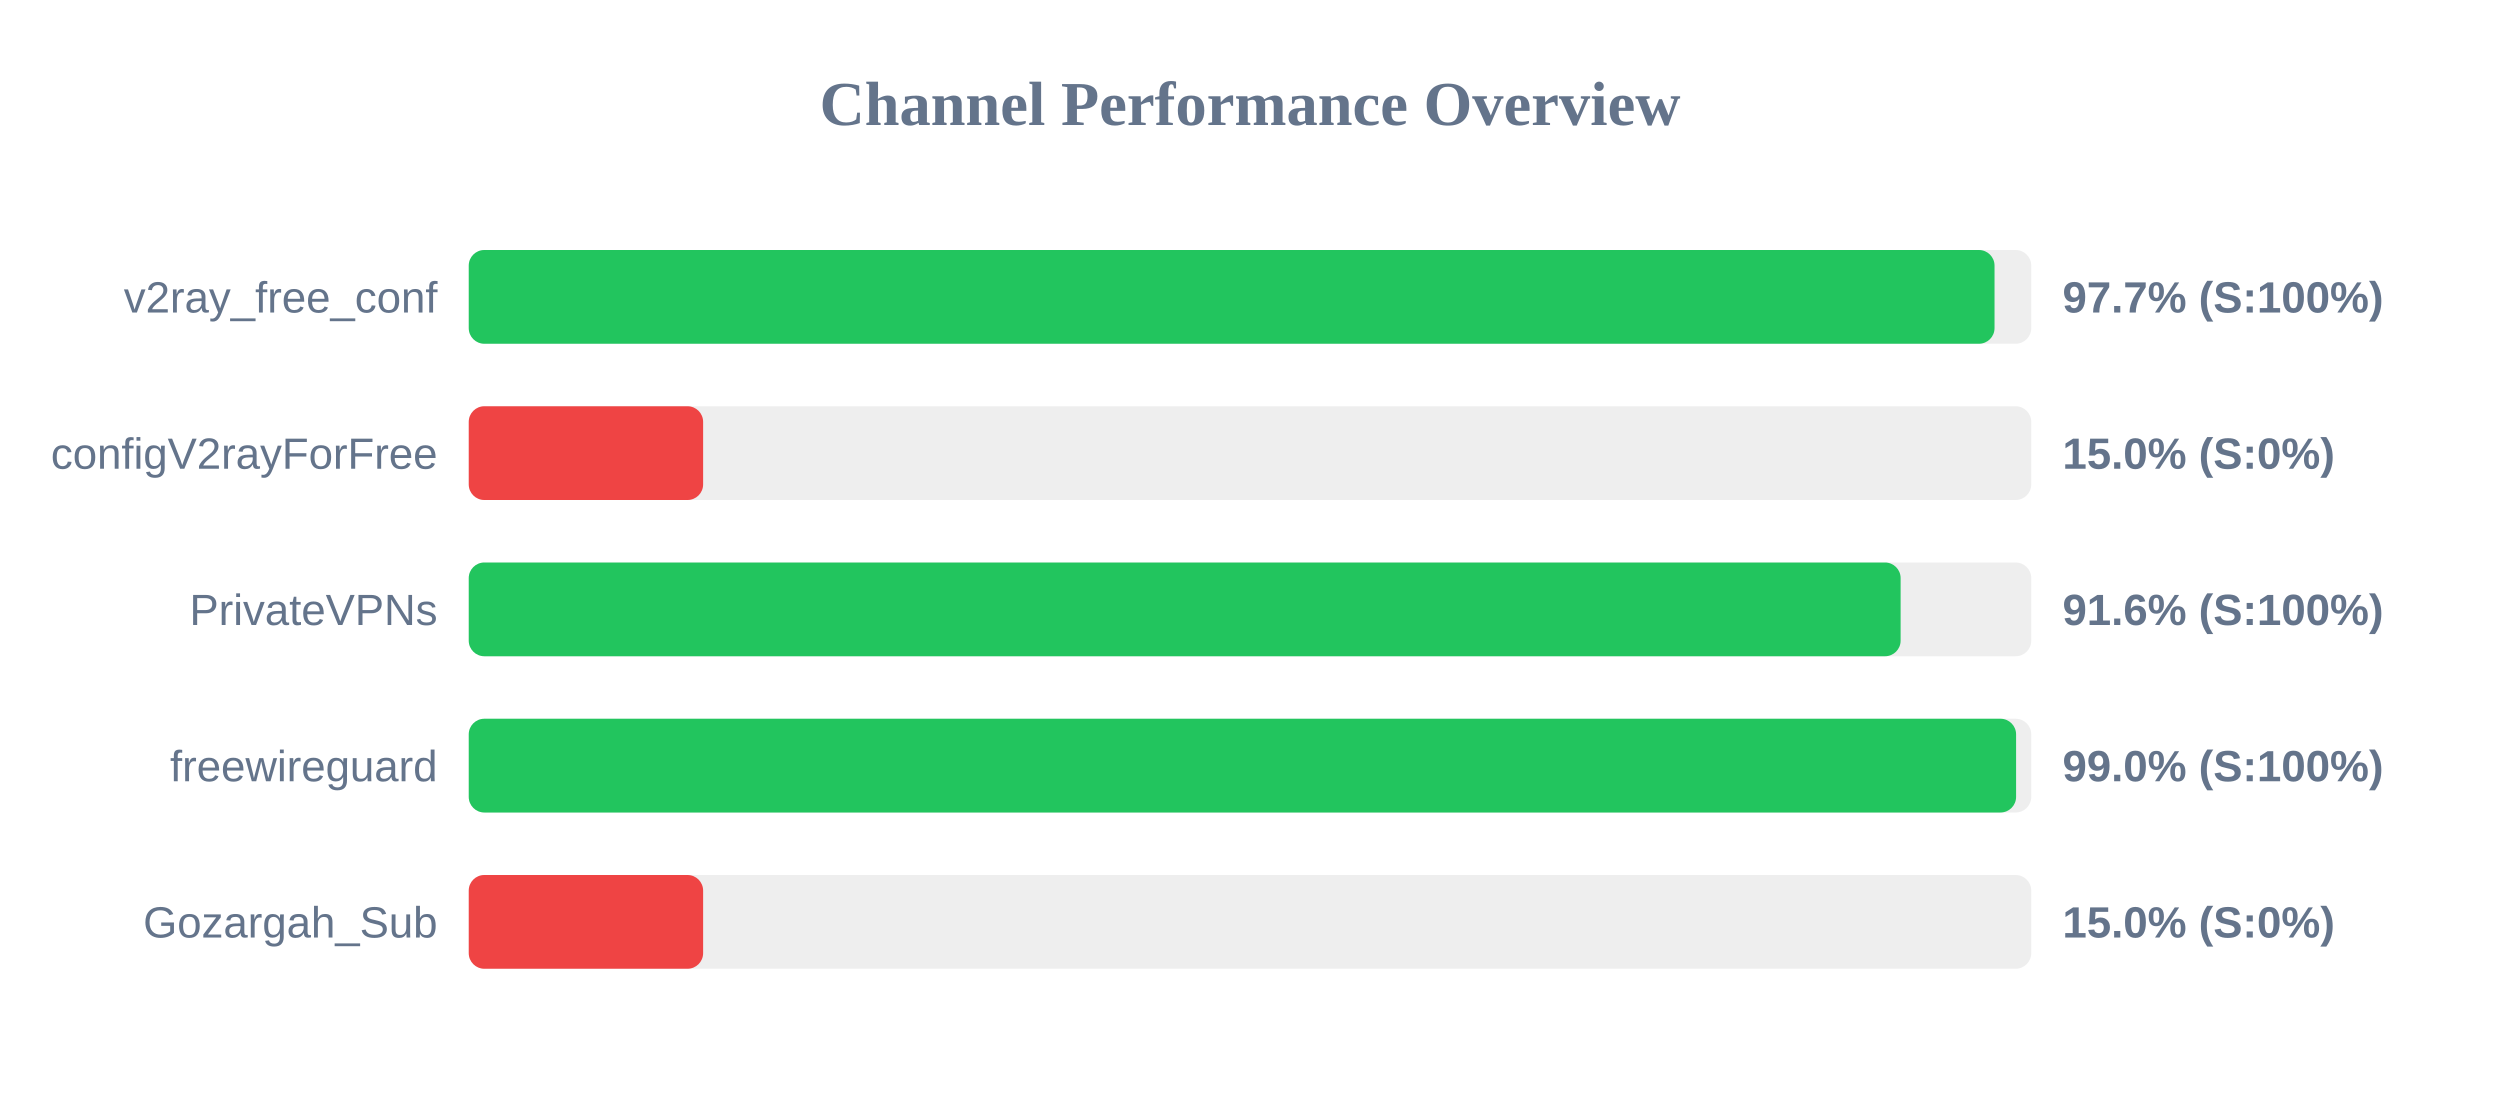
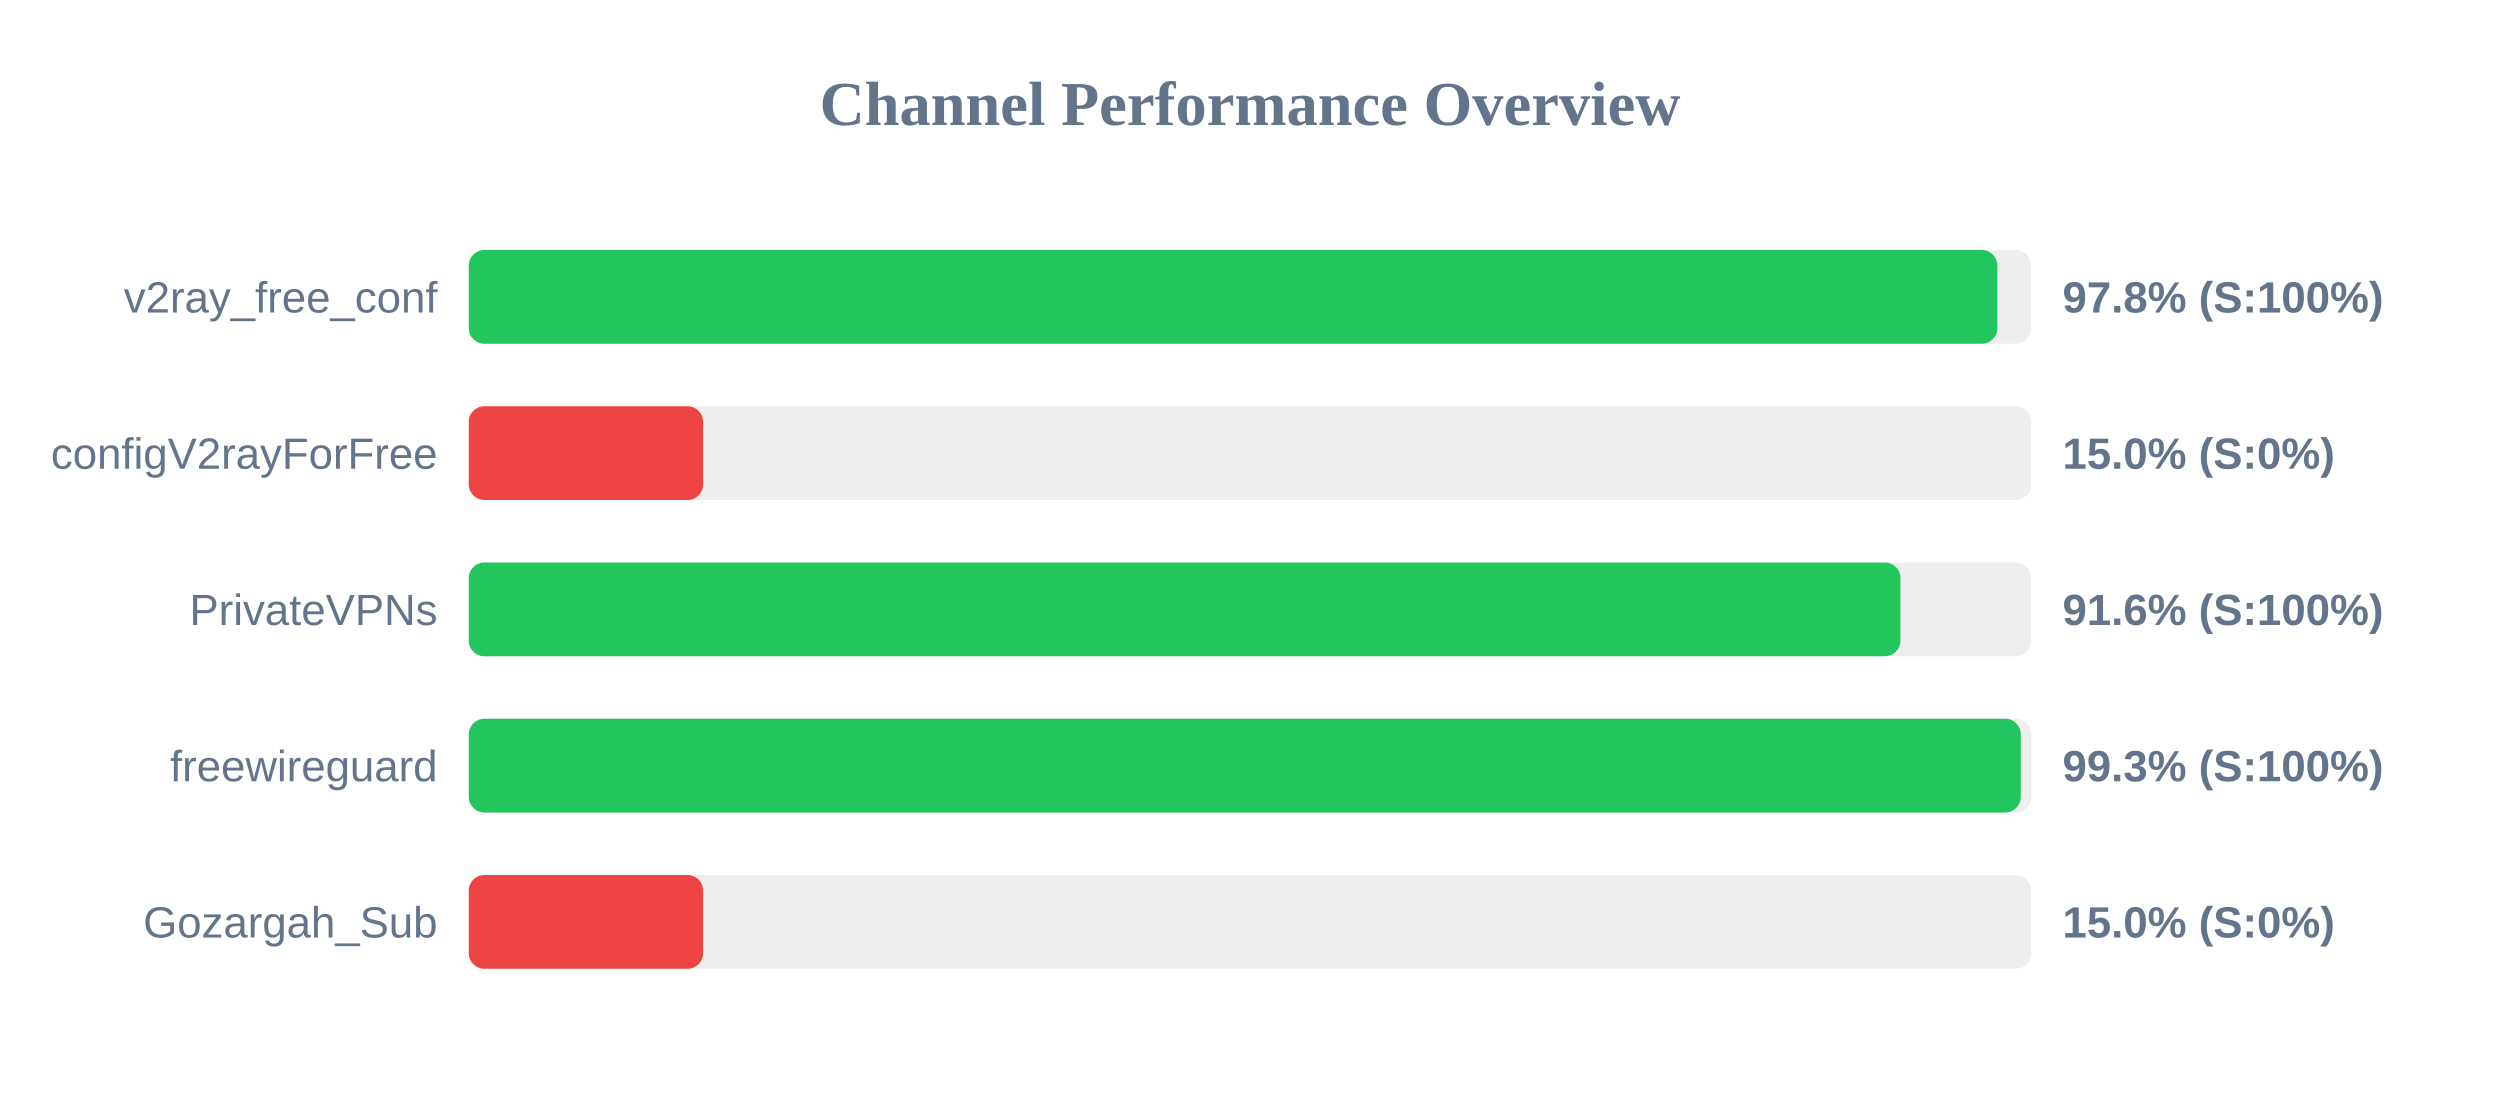
<svg xmlns="http://www.w3.org/2000/svg" width="800" height="350" version="1.1">
  <style>
        .row { font: 14px Arial; fill: #64748b; }
        .score { font: bold 14px Arial; fill: #64748b; }
    </style>
  <text x="400" y="40" text-anchor="middle" font-size="20px" font-weight="bold" fill="#64748b">Channel Performance Overview</text>
  <rect x="150" y="80" width="500" height="30" fill="#eee" rx="5" />
-   <rect x="150" y="80" width="488.25" height="30" fill="#22c55e" rx="5" />
+   <rect x="150" y="80" width="489.15" height="30" fill="#22c55e" rx="5" />
  <text x="140" y="100" text-anchor="end" class="row">v2ray_free_conf</text>
-   <text x="660" y="100" text-anchor="start" class="score">97.7% (S:100%)</text>
+   <text x="660" y="100" text-anchor="start" class="score">97.8% (S:100%)</text>
  <rect x="150" y="130" width="500" height="30" fill="#eee" rx="5" />
  <rect x="150" y="130" width="75.0" height="30" fill="#ef4444" rx="5" />
  <text x="140" y="150" text-anchor="end" class="row">configV2rayForFree</text>
  <text x="660" y="150" text-anchor="start" class="score">15.0% (S:0%)</text>
  <rect x="150" y="180" width="500" height="30" fill="#eee" rx="5" />
-   <rect x="150" y="180" width="458.2" height="30" fill="#22c55e" rx="5" />
+   <rect x="150" y="180" width="458.15" height="30" fill="#22c55e" rx="5" />
  <text x="140" y="200" text-anchor="end" class="row">PrivateVPNs</text>
  <text x="660" y="200" text-anchor="start" class="score">91.6% (S:100%)</text>
  <rect x="150" y="230" width="500" height="30" fill="#eee" rx="5" />
-   <rect x="150" y="230" width="495.15" height="30" fill="#22c55e" rx="5" />
+   <rect x="150" y="230" width="496.65" height="30" fill="#22c55e" rx="5" />
  <text x="140" y="250" text-anchor="end" class="row">freewireguard</text>
-   <text x="660" y="250" text-anchor="start" class="score">99.0% (S:100%)</text>
+   <text x="660" y="250" text-anchor="start" class="score">99.3% (S:100%)</text>
  <rect x="150" y="280" width="500" height="30" fill="#eee" rx="5" />
  <rect x="150" y="280" width="75.0" height="30" fill="#ef4444" rx="5" />
  <text x="140" y="300" text-anchor="end" class="row">Gozargah_Sub</text>
  <text x="660" y="300" text-anchor="start" class="score">15.0% (S:0%)</text>
</svg>
